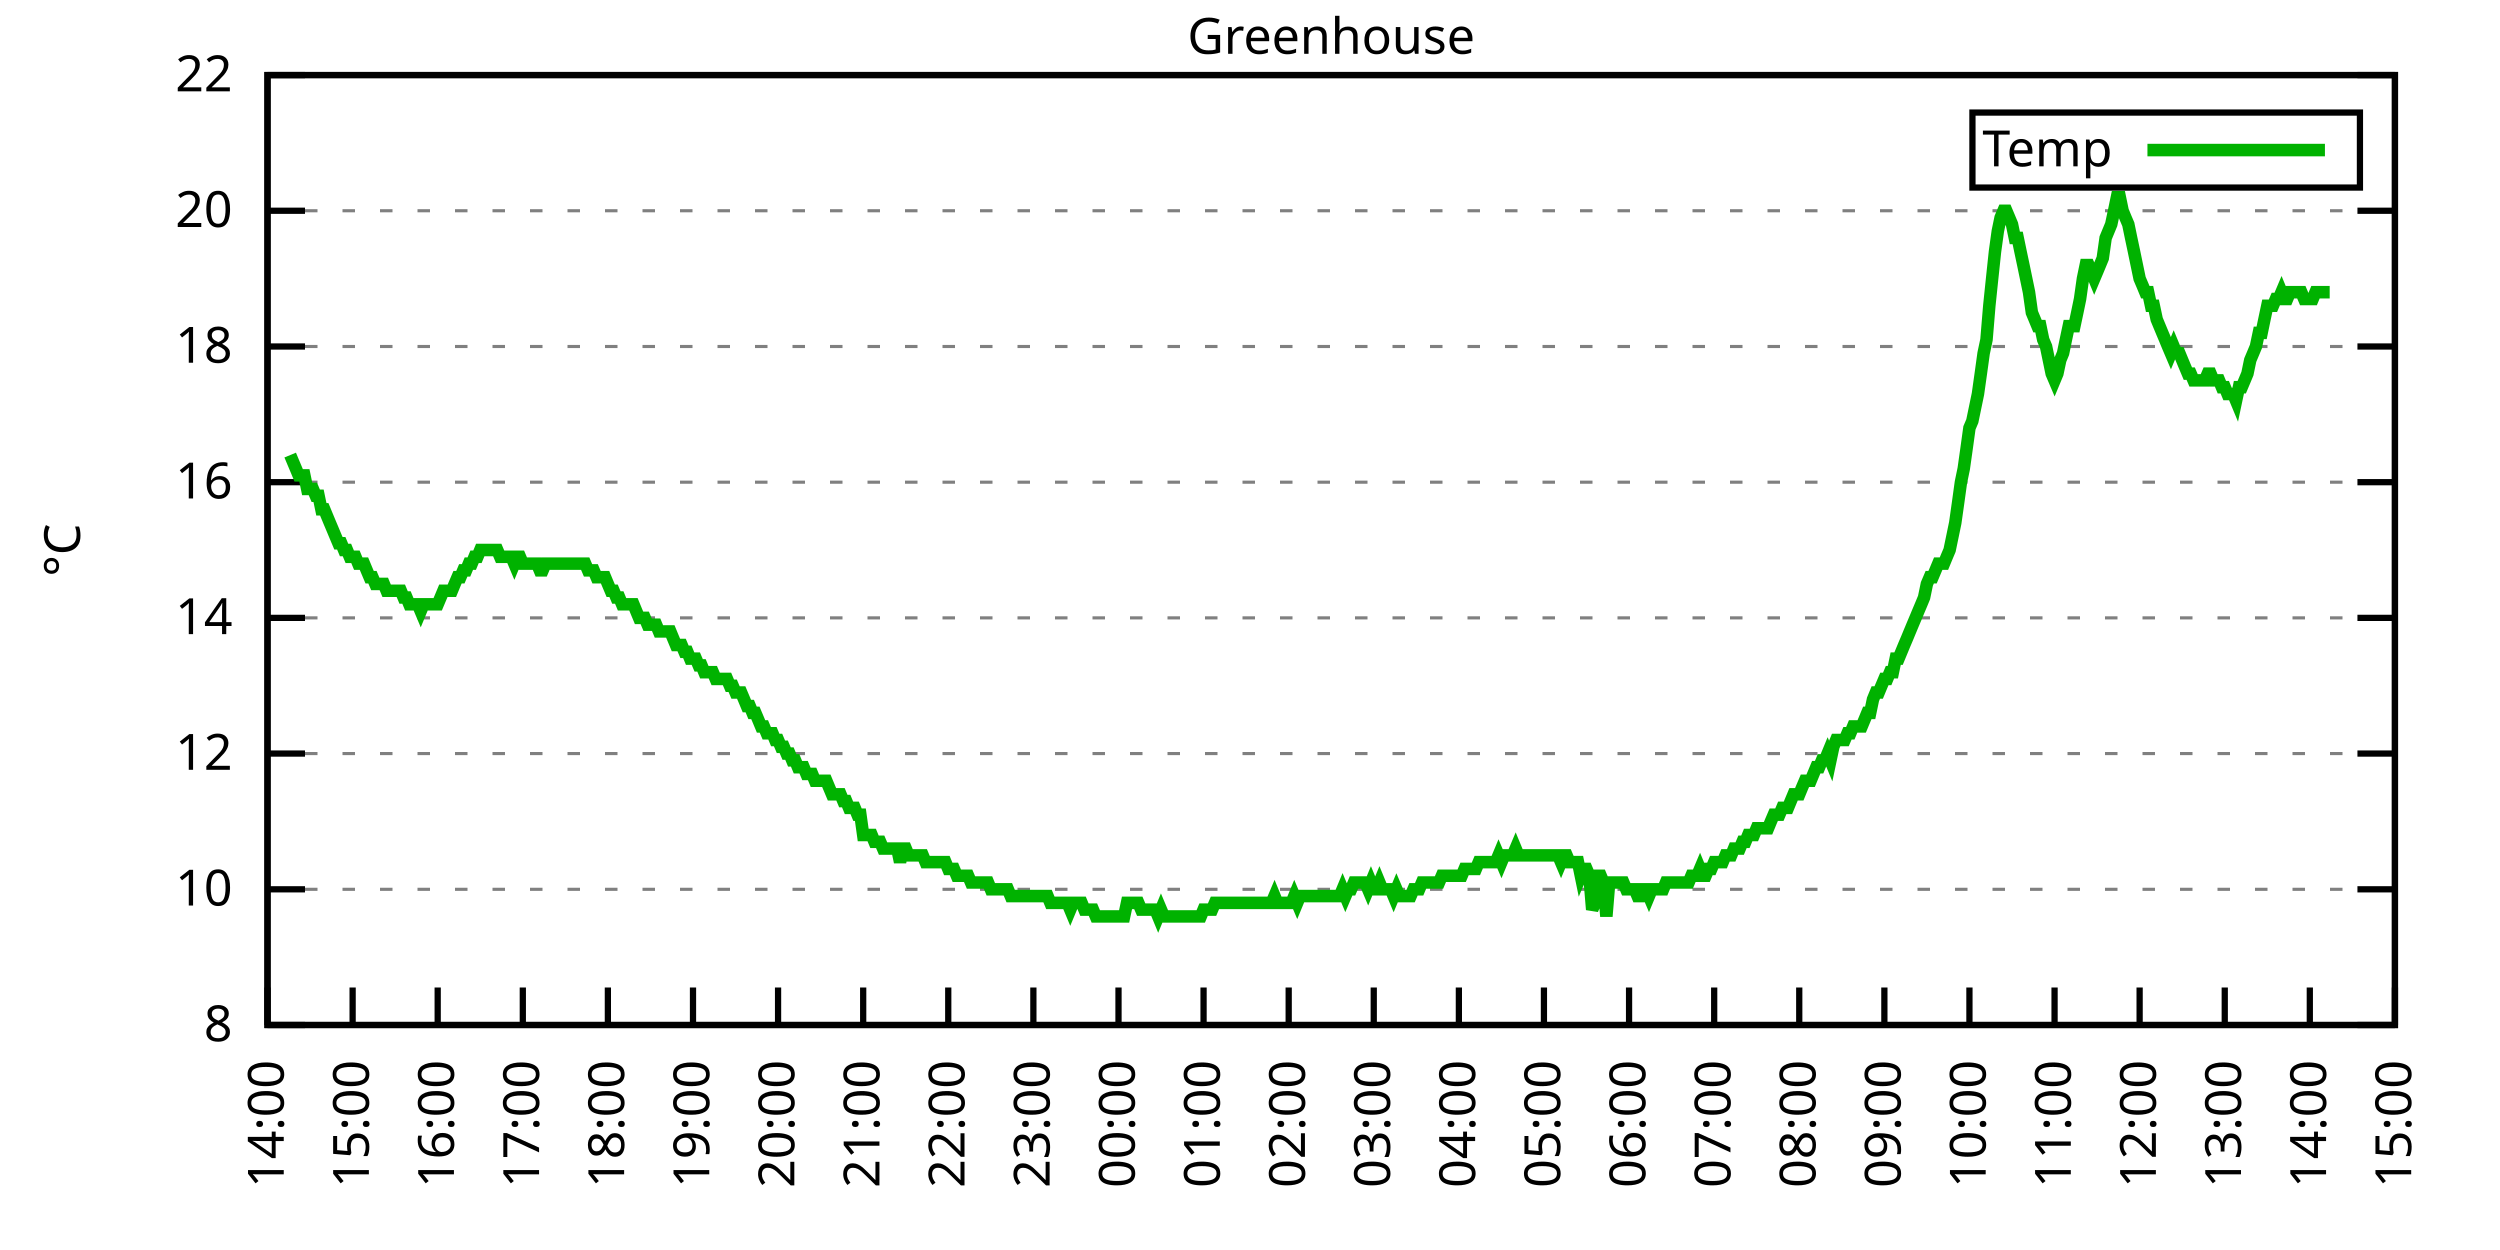
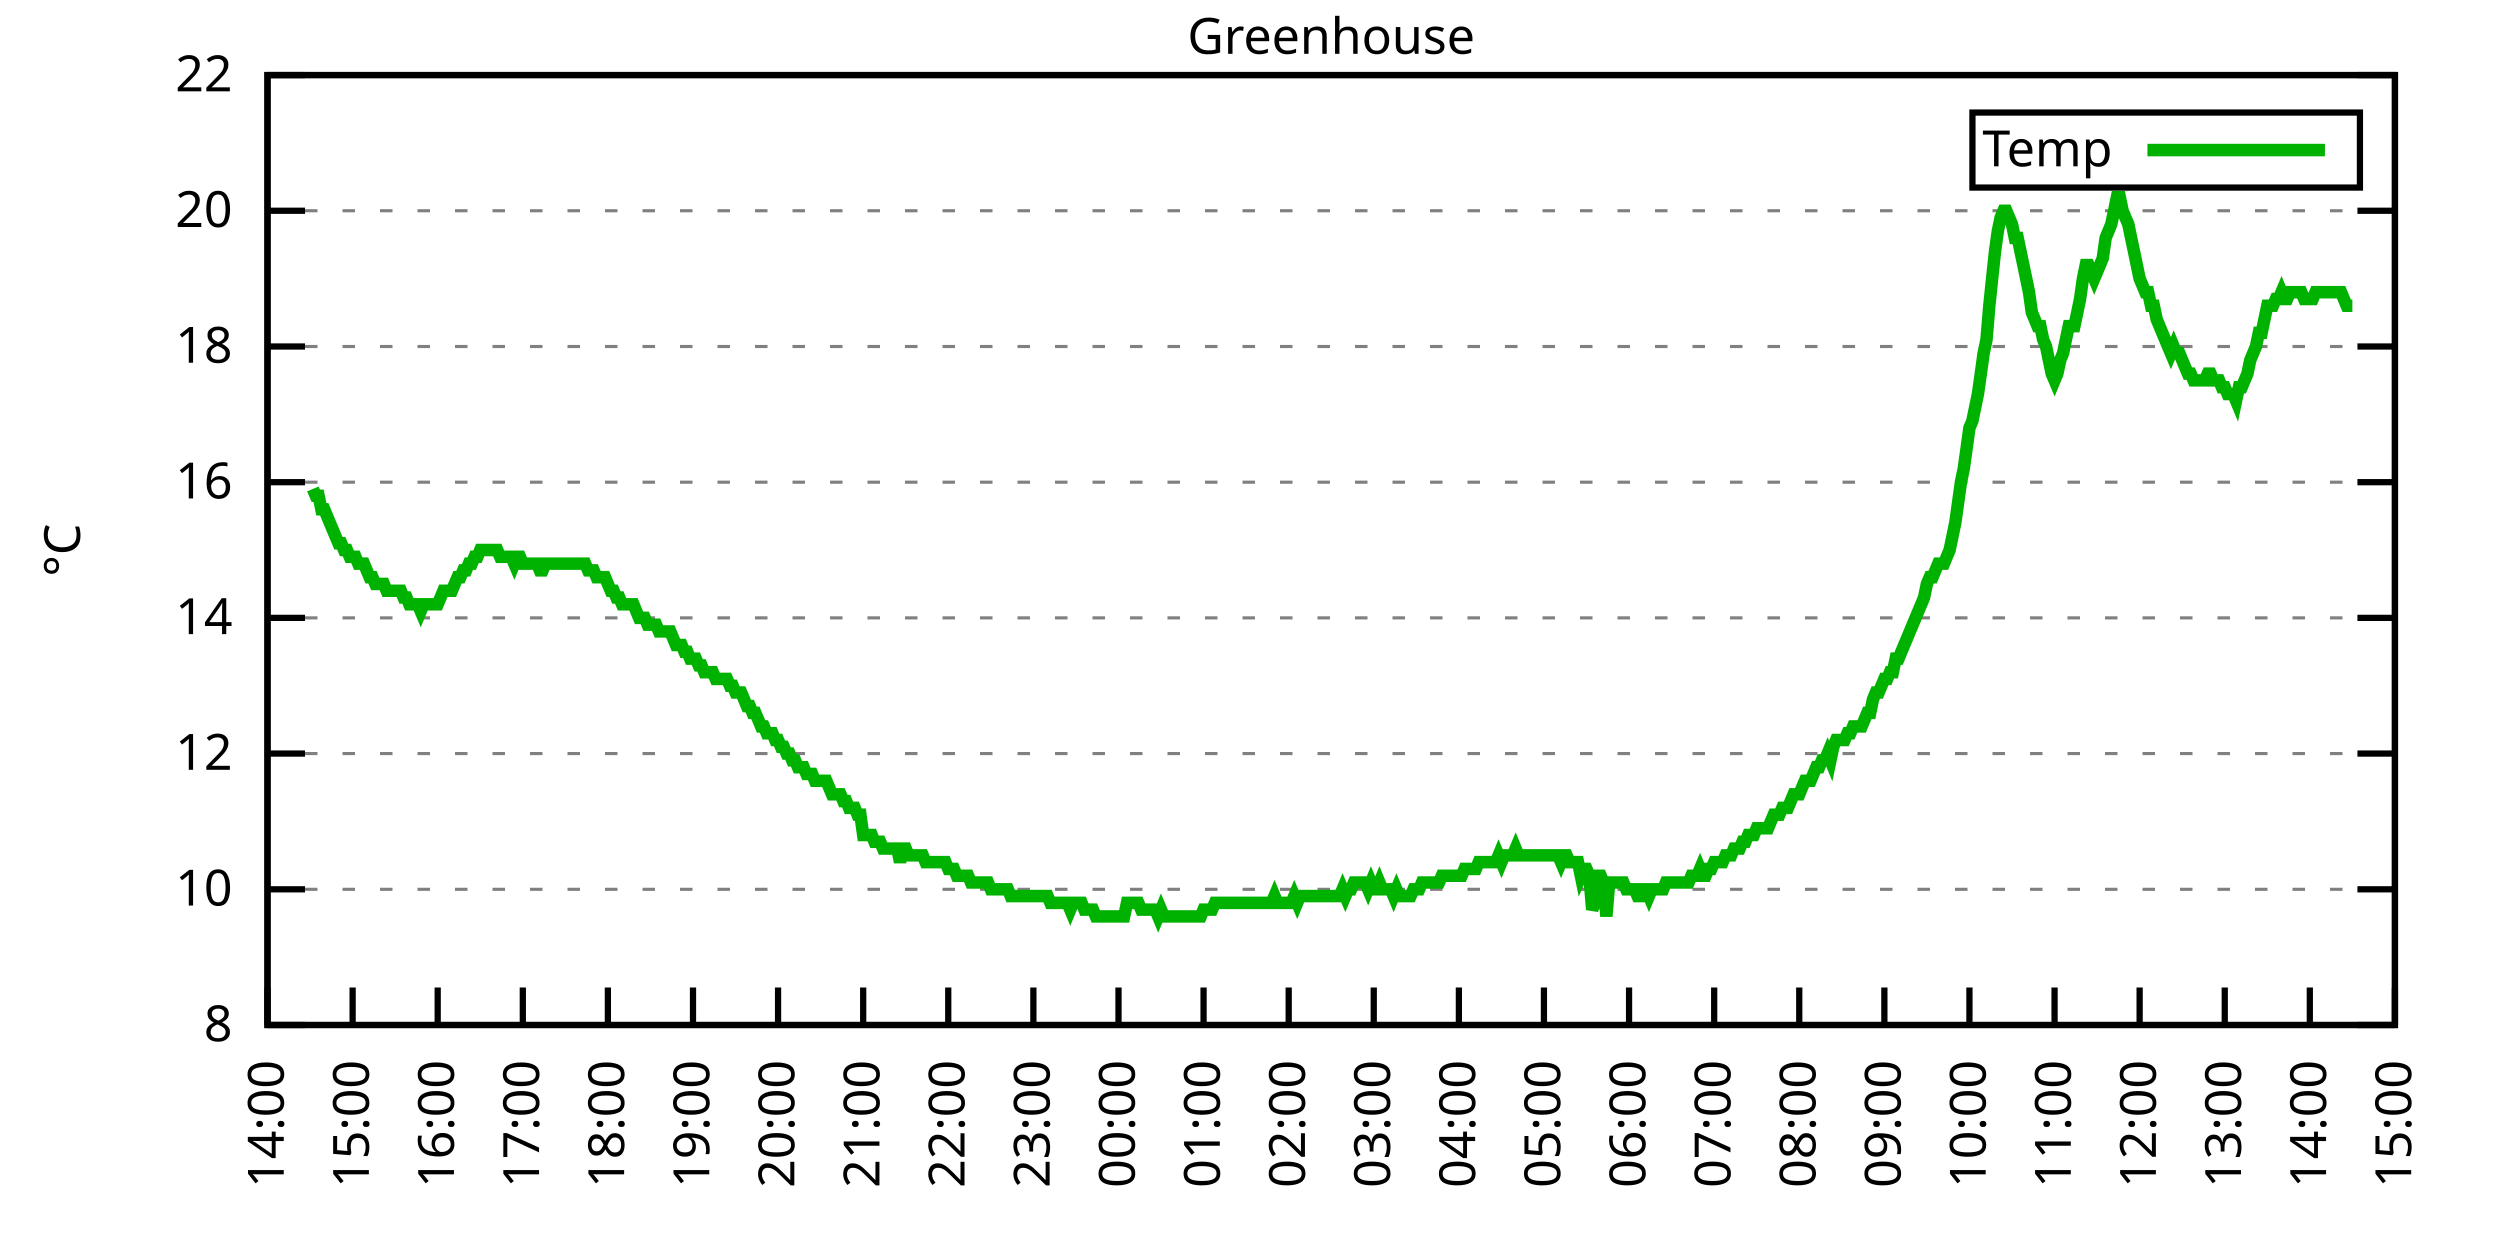
<svg xmlns="http://www.w3.org/2000/svg" xmlns:xlink="http://www.w3.org/1999/xlink" width="400" height="200" viewBox="0 0 400 200">
  <g id="gnuplot_canvas">
    <rect x="0" y="0" width="400" height="200" fill="none" />
    <defs>
      <circle id="gpDot" r="0.5" stroke-width="0.5" stroke="currentColor" />
      <path id="gpPt0" stroke-width="0.333" stroke="currentColor" d="M-1,0 h2 M0,-1 v2" />
      <path id="gpPt1" stroke-width="0.333" stroke="currentColor" d="M-1,-1 L1,1 M1,-1 L-1,1" />
      <path id="gpPt2" stroke-width="0.333" stroke="currentColor" d="M-1,0 L1,0 M0,-1 L0,1 M-1,-1 L1,1 M-1,1 L1,-1" />
      <rect id="gpPt3" stroke-width="0.333" stroke="currentColor" x="-1" y="-1" width="2" height="2" />
      <rect id="gpPt4" stroke-width="0.333" stroke="currentColor" fill="currentColor" x="-1" y="-1" width="2" height="2" />
      <circle id="gpPt5" stroke-width="0.333" stroke="currentColor" cx="0" cy="0" r="1" />
      <use xlink:href="#gpPt5" id="gpPt6" fill="currentColor" stroke="none" />
      <path id="gpPt7" stroke-width="0.333" stroke="currentColor" d="M0,-1.33 L-1.33,0.67 L1.33,0.67 z" />
      <use xlink:href="#gpPt7" id="gpPt8" fill="currentColor" stroke="none" />
      <use xlink:href="#gpPt7" id="gpPt9" stroke="currentColor" transform="rotate(180)" />
      <use xlink:href="#gpPt9" id="gpPt10" fill="currentColor" stroke="none" />
      <use xlink:href="#gpPt3" id="gpPt11" stroke="currentColor" transform="rotate(45)" />
      <use xlink:href="#gpPt11" id="gpPt12" fill="currentColor" stroke="none" />
      <path id="gpPt13" stroke-width="0.333" stroke="currentColor" d="M0,1.330 L1.265,0.411 L0.782,-1.067 L-0.782,-1.076 L-1.265,0.411 z" />
      <use xlink:href="#gpPt13" id="gpPt14" fill="currentColor" stroke="none" />
      <filter id="textbox" filterUnits="objectBoundingBox" x="0" y="0" height="1" width="1">
        <feFlood flood-color="white" flood-opacity="1" result="bgnd" />
        <feComposite in="SourceGraphic" in2="bgnd" operator="atop" />
      </filter>
      <filter id="greybox" filterUnits="objectBoundingBox" x="0" y="0" height="1" width="1">
        <feFlood flood-color="lightgrey" flood-opacity="1" result="grey" />
        <feComposite in="SourceGraphic" in2="grey" operator="atop" />
      </filter>
    </defs>
    <g fill="none" color="white" stroke="currentColor" stroke-width="1.00" stroke-linecap="butt" stroke-linejoin="miter">
</g>
    <g fill="none" color="black" stroke="currentColor" stroke-width="1.00" stroke-linecap="butt" stroke-linejoin="miter">
      <g stroke="none" shape-rendering="crispEdges">
        <polygon fill="rgb(255, 255, 255)" points="42.80,164.00 383.18,164.00 383.18,12.02 42.80,12.02 " />
      </g>
    </g>
    <g fill="none" color="black" stroke="currentColor" stroke-width="1.00" stroke-linecap="butt" stroke-linejoin="miter">
</g>
    <g fill="none" color="black" stroke="black" stroke-width="0.50" stroke-linecap="butt" stroke-linejoin="miter">
</g>
    <g fill="none" color="gray" stroke="currentColor" stroke-width="0.50" stroke-linecap="butt" stroke-linejoin="miter">
      <path stroke="gray" stroke-dasharray="2,4" class="gridline" d="M42.80,164.00 L383.19,164.00  " />
    </g>
    <g fill="none" color="gray" stroke="gray" stroke-width="1.00" stroke-linecap="butt" stroke-linejoin="miter">
</g>
    <g fill="none" color="black" stroke="currentColor" stroke-width="1.00" stroke-linecap="butt" stroke-linejoin="miter">
      <path stroke="black" d="M42.80,164.00 L48.80,164.00 M383.19,164.00 L377.19,164.00  " />
      <g transform="translate(37.20,166.60)" stroke="none" fill="black" font-family="Sans" font-size="8.00" text-anchor="end">
        <text>
          <tspan font-family="Sans"> 8</tspan>
        </text>
      </g>
    </g>
    <g fill="none" color="black" stroke="currentColor" stroke-width="1.00" stroke-linecap="butt" stroke-linejoin="miter">
</g>
    <g fill="none" color="black" stroke="black" stroke-width="0.50" stroke-linecap="butt" stroke-linejoin="miter">
</g>
    <g fill="none" color="gray" stroke="currentColor" stroke-width="0.50" stroke-linecap="butt" stroke-linejoin="miter">
      <path stroke="gray" stroke-dasharray="2,4" class="gridline" d="M42.80,142.29 L383.19,142.29  " />
    </g>
    <g fill="none" color="gray" stroke="gray" stroke-width="1.00" stroke-linecap="butt" stroke-linejoin="miter">
</g>
    <g fill="none" color="black" stroke="currentColor" stroke-width="1.00" stroke-linecap="butt" stroke-linejoin="miter">
      <path stroke="black" d="M42.80,142.29 L48.80,142.29 M383.19,142.29 L377.19,142.29  " />
      <g transform="translate(37.20,144.89)" stroke="none" fill="black" font-family="Sans" font-size="8.00" text-anchor="end">
        <text>
          <tspan font-family="Sans"> 10</tspan>
        </text>
      </g>
    </g>
    <g fill="none" color="black" stroke="currentColor" stroke-width="1.00" stroke-linecap="butt" stroke-linejoin="miter">
</g>
    <g fill="none" color="black" stroke="black" stroke-width="0.50" stroke-linecap="butt" stroke-linejoin="miter">
</g>
    <g fill="none" color="gray" stroke="currentColor" stroke-width="0.50" stroke-linecap="butt" stroke-linejoin="miter">
      <path stroke="gray" stroke-dasharray="2,4" class="gridline" d="M42.80,120.57 L383.19,120.57  " />
    </g>
    <g fill="none" color="gray" stroke="gray" stroke-width="1.00" stroke-linecap="butt" stroke-linejoin="miter">
</g>
    <g fill="none" color="black" stroke="currentColor" stroke-width="1.00" stroke-linecap="butt" stroke-linejoin="miter">
      <path stroke="black" d="M42.80,120.57 L48.80,120.57 M383.19,120.57 L377.19,120.57  " />
      <g transform="translate(37.20,123.17)" stroke="none" fill="black" font-family="Sans" font-size="8.00" text-anchor="end">
        <text>
          <tspan font-family="Sans"> 12</tspan>
        </text>
      </g>
    </g>
    <g fill="none" color="black" stroke="currentColor" stroke-width="1.00" stroke-linecap="butt" stroke-linejoin="miter">
</g>
    <g fill="none" color="black" stroke="black" stroke-width="0.50" stroke-linecap="butt" stroke-linejoin="miter">
</g>
    <g fill="none" color="gray" stroke="currentColor" stroke-width="0.50" stroke-linecap="butt" stroke-linejoin="miter">
      <path stroke="gray" stroke-dasharray="2,4" class="gridline" d="M42.80,98.86 L383.19,98.86  " />
    </g>
    <g fill="none" color="gray" stroke="gray" stroke-width="1.00" stroke-linecap="butt" stroke-linejoin="miter">
</g>
    <g fill="none" color="black" stroke="currentColor" stroke-width="1.00" stroke-linecap="butt" stroke-linejoin="miter">
      <path stroke="black" d="M42.80,98.86 L48.80,98.86 M383.19,98.86 L377.19,98.86  " />
      <g transform="translate(37.20,101.46)" stroke="none" fill="black" font-family="Sans" font-size="8.00" text-anchor="end">
        <text>
          <tspan font-family="Sans"> 14</tspan>
        </text>
      </g>
    </g>
    <g fill="none" color="black" stroke="currentColor" stroke-width="1.00" stroke-linecap="butt" stroke-linejoin="miter">
</g>
    <g fill="none" color="black" stroke="black" stroke-width="0.50" stroke-linecap="butt" stroke-linejoin="miter">
</g>
    <g fill="none" color="gray" stroke="currentColor" stroke-width="0.50" stroke-linecap="butt" stroke-linejoin="miter">
      <path stroke="gray" stroke-dasharray="2,4" class="gridline" d="M42.80,77.15 L383.19,77.15  " />
    </g>
    <g fill="none" color="gray" stroke="gray" stroke-width="1.00" stroke-linecap="butt" stroke-linejoin="miter">
</g>
    <g fill="none" color="black" stroke="currentColor" stroke-width="1.00" stroke-linecap="butt" stroke-linejoin="miter">
      <path stroke="black" d="M42.80,77.15 L48.80,77.15 M383.19,77.15 L377.19,77.15  " />
      <g transform="translate(37.20,79.75)" stroke="none" fill="black" font-family="Sans" font-size="8.00" text-anchor="end">
        <text>
          <tspan font-family="Sans"> 16</tspan>
        </text>
      </g>
    </g>
    <g fill="none" color="black" stroke="currentColor" stroke-width="1.00" stroke-linecap="butt" stroke-linejoin="miter">
</g>
    <g fill="none" color="black" stroke="black" stroke-width="0.50" stroke-linecap="butt" stroke-linejoin="miter">
</g>
    <g fill="none" color="gray" stroke="currentColor" stroke-width="0.50" stroke-linecap="butt" stroke-linejoin="miter">
      <path stroke="gray" stroke-dasharray="2,4" class="gridline" d="M42.80,55.44 L383.19,55.44  " />
    </g>
    <g fill="none" color="gray" stroke="gray" stroke-width="1.00" stroke-linecap="butt" stroke-linejoin="miter">
</g>
    <g fill="none" color="black" stroke="currentColor" stroke-width="1.00" stroke-linecap="butt" stroke-linejoin="miter">
      <path stroke="black" d="M42.80,55.44 L48.80,55.44 M383.19,55.44 L377.19,55.44  " />
      <g transform="translate(37.20,58.04)" stroke="none" fill="black" font-family="Sans" font-size="8.00" text-anchor="end">
        <text>
          <tspan font-family="Sans"> 18</tspan>
        </text>
      </g>
    </g>
    <g fill="none" color="black" stroke="currentColor" stroke-width="1.00" stroke-linecap="butt" stroke-linejoin="miter">
</g>
    <g fill="none" color="black" stroke="black" stroke-width="0.50" stroke-linecap="butt" stroke-linejoin="miter">
</g>
    <g fill="none" color="gray" stroke="currentColor" stroke-width="0.50" stroke-linecap="butt" stroke-linejoin="miter">
      <path stroke="gray" stroke-dasharray="2,4" class="gridline" d="M42.80,33.72 L383.19,33.72  " />
    </g>
    <g fill="none" color="gray" stroke="gray" stroke-width="1.00" stroke-linecap="butt" stroke-linejoin="miter">
</g>
    <g fill="none" color="black" stroke="currentColor" stroke-width="1.00" stroke-linecap="butt" stroke-linejoin="miter">
      <path stroke="black" d="M42.80,33.72 L48.80,33.72 M383.19,33.72 L377.19,33.72  " />
      <g transform="translate(37.20,36.32)" stroke="none" fill="black" font-family="Sans" font-size="8.00" text-anchor="end">
        <text>
          <tspan font-family="Sans"> 20</tspan>
        </text>
      </g>
    </g>
    <g fill="none" color="black" stroke="currentColor" stroke-width="1.00" stroke-linecap="butt" stroke-linejoin="miter">
</g>
    <g fill="none" color="black" stroke="black" stroke-width="0.50" stroke-linecap="butt" stroke-linejoin="miter">
</g>
    <g fill="none" color="gray" stroke="currentColor" stroke-width="0.50" stroke-linecap="butt" stroke-linejoin="miter">
      <path stroke="gray" stroke-dasharray="2,4" class="gridline" d="M42.80,12.01 L383.19,12.01  " />
    </g>
    <g fill="none" color="gray" stroke="gray" stroke-width="1.00" stroke-linecap="butt" stroke-linejoin="miter">
</g>
    <g fill="none" color="black" stroke="currentColor" stroke-width="1.00" stroke-linecap="butt" stroke-linejoin="miter">
      <path stroke="black" d="M42.80,12.01 L48.80,12.01 M383.19,12.01 L377.19,12.01  " />
      <g transform="translate(37.20,14.61)" stroke="none" fill="black" font-family="Sans" font-size="8.00" text-anchor="end">
        <text>
          <tspan font-family="Sans"> 22</tspan>
        </text>
      </g>
    </g>
    <g fill="none" color="black" stroke="currentColor" stroke-width="1.00" stroke-linecap="butt" stroke-linejoin="miter">
      <path stroke="black" d="M42.80,164.00 L42.80,158.00  " />
      <g transform="translate(45.40,169.60) rotate(270.00)" stroke="none" fill="black" font-family="Sans" font-size="8.00" text-anchor="end">
        <text>
          <tspan font-family="Sans">14:00</tspan>
        </text>
      </g>
    </g>
    <g fill="none" color="black" stroke="currentColor" stroke-width="1.00" stroke-linecap="butt" stroke-linejoin="miter">
      <path stroke="black" d="M56.42,164.00 L56.42,158.00  " />
      <g transform="translate(59.02,169.60) rotate(270.00)" stroke="none" fill="black" font-family="Sans" font-size="8.00" text-anchor="end">
        <text>
          <tspan font-family="Sans">15:00</tspan>
        </text>
      </g>
    </g>
    <g fill="none" color="black" stroke="currentColor" stroke-width="1.00" stroke-linecap="butt" stroke-linejoin="miter">
      <path stroke="black" d="M70.03,164.00 L70.03,158.00  " />
      <g transform="translate(72.63,169.60) rotate(270.00)" stroke="none" fill="black" font-family="Sans" font-size="8.00" text-anchor="end">
        <text>
          <tspan font-family="Sans">16:00</tspan>
        </text>
      </g>
    </g>
    <g fill="none" color="black" stroke="currentColor" stroke-width="1.00" stroke-linecap="butt" stroke-linejoin="miter">
      <path stroke="black" d="M83.65,164.00 L83.65,158.00  " />
      <g transform="translate(86.25,169.60) rotate(270.00)" stroke="none" fill="black" font-family="Sans" font-size="8.00" text-anchor="end">
        <text>
          <tspan font-family="Sans">17:00</tspan>
        </text>
      </g>
    </g>
    <g fill="none" color="black" stroke="currentColor" stroke-width="1.00" stroke-linecap="butt" stroke-linejoin="miter">
      <path stroke="black" d="M97.26,164.00 L97.26,158.00  " />
      <g transform="translate(99.86,169.60) rotate(270.00)" stroke="none" fill="black" font-family="Sans" font-size="8.00" text-anchor="end">
        <text>
          <tspan font-family="Sans">18:00</tspan>
        </text>
      </g>
    </g>
    <g fill="none" color="black" stroke="currentColor" stroke-width="1.00" stroke-linecap="butt" stroke-linejoin="miter">
      <path stroke="black" d="M110.88,164.00 L110.88,158.00  " />
      <g transform="translate(113.48,169.60) rotate(270.00)" stroke="none" fill="black" font-family="Sans" font-size="8.00" text-anchor="end">
        <text>
          <tspan font-family="Sans">19:00</tspan>
        </text>
      </g>
    </g>
    <g fill="none" color="black" stroke="currentColor" stroke-width="1.00" stroke-linecap="butt" stroke-linejoin="miter">
      <path stroke="black" d="M124.49,164.00 L124.49,158.00  " />
      <g transform="translate(127.09,169.60) rotate(270.00)" stroke="none" fill="black" font-family="Sans" font-size="8.00" text-anchor="end">
        <text>
          <tspan font-family="Sans">20:00</tspan>
        </text>
      </g>
    </g>
    <g fill="none" color="black" stroke="currentColor" stroke-width="1.00" stroke-linecap="butt" stroke-linejoin="miter">
      <path stroke="black" d="M138.11,164.00 L138.11,158.00  " />
      <g transform="translate(140.71,169.60) rotate(270.00)" stroke="none" fill="black" font-family="Sans" font-size="8.00" text-anchor="end">
        <text>
          <tspan font-family="Sans">21:00</tspan>
        </text>
      </g>
    </g>
    <g fill="none" color="black" stroke="currentColor" stroke-width="1.00" stroke-linecap="butt" stroke-linejoin="miter">
      <path stroke="black" d="M151.72,164.00 L151.72,158.00  " />
      <g transform="translate(154.32,169.60) rotate(270.00)" stroke="none" fill="black" font-family="Sans" font-size="8.00" text-anchor="end">
        <text>
          <tspan font-family="Sans">22:00</tspan>
        </text>
      </g>
    </g>
    <g fill="none" color="black" stroke="currentColor" stroke-width="1.00" stroke-linecap="butt" stroke-linejoin="miter">
      <path stroke="black" d="M165.34,164.00 L165.34,158.00  " />
      <g transform="translate(167.94,169.60) rotate(270.00)" stroke="none" fill="black" font-family="Sans" font-size="8.00" text-anchor="end">
        <text>
          <tspan font-family="Sans">23:00</tspan>
        </text>
      </g>
    </g>
    <g fill="none" color="black" stroke="currentColor" stroke-width="1.00" stroke-linecap="butt" stroke-linejoin="miter">
      <path stroke="black" d="M178.96,164.00 L178.96,158.00  " />
      <g transform="translate(181.56,169.60) rotate(270.00)" stroke="none" fill="black" font-family="Sans" font-size="8.00" text-anchor="end">
        <text>
          <tspan font-family="Sans">00:00</tspan>
        </text>
      </g>
    </g>
    <g fill="none" color="black" stroke="currentColor" stroke-width="1.00" stroke-linecap="butt" stroke-linejoin="miter">
      <path stroke="black" d="M192.57,164.00 L192.57,158.00  " />
      <g transform="translate(195.17,169.60) rotate(270.00)" stroke="none" fill="black" font-family="Sans" font-size="8.00" text-anchor="end">
        <text>
          <tspan font-family="Sans">01:00</tspan>
        </text>
      </g>
    </g>
    <g fill="none" color="black" stroke="currentColor" stroke-width="1.00" stroke-linecap="butt" stroke-linejoin="miter">
      <path stroke="black" d="M206.19,164.00 L206.19,158.00  " />
      <g transform="translate(208.79,169.60) rotate(270.00)" stroke="none" fill="black" font-family="Sans" font-size="8.00" text-anchor="end">
        <text>
          <tspan font-family="Sans">02:00</tspan>
        </text>
      </g>
    </g>
    <g fill="none" color="black" stroke="currentColor" stroke-width="1.00" stroke-linecap="butt" stroke-linejoin="miter">
      <path stroke="black" d="M219.80,164.00 L219.80,158.00  " />
      <g transform="translate(222.40,169.60) rotate(270.00)" stroke="none" fill="black" font-family="Sans" font-size="8.00" text-anchor="end">
        <text>
          <tspan font-family="Sans">03:00</tspan>
        </text>
      </g>
    </g>
    <g fill="none" color="black" stroke="currentColor" stroke-width="1.00" stroke-linecap="butt" stroke-linejoin="miter">
      <path stroke="black" d="M233.42,164.00 L233.42,158.00  " />
      <g transform="translate(236.02,169.60) rotate(270.00)" stroke="none" fill="black" font-family="Sans" font-size="8.00" text-anchor="end">
        <text>
          <tspan font-family="Sans">04:00</tspan>
        </text>
      </g>
    </g>
    <g fill="none" color="black" stroke="currentColor" stroke-width="1.00" stroke-linecap="butt" stroke-linejoin="miter">
      <path stroke="black" d="M247.03,164.00 L247.03,158.00  " />
      <g transform="translate(249.63,169.60) rotate(270.00)" stroke="none" fill="black" font-family="Sans" font-size="8.00" text-anchor="end">
        <text>
          <tspan font-family="Sans">05:00</tspan>
        </text>
      </g>
    </g>
    <g fill="none" color="black" stroke="currentColor" stroke-width="1.00" stroke-linecap="butt" stroke-linejoin="miter">
      <path stroke="black" d="M260.65,164.00 L260.65,158.00  " />
      <g transform="translate(263.25,169.60) rotate(270.00)" stroke="none" fill="black" font-family="Sans" font-size="8.00" text-anchor="end">
        <text>
          <tspan font-family="Sans">06:00</tspan>
        </text>
      </g>
    </g>
    <g fill="none" color="black" stroke="currentColor" stroke-width="1.00" stroke-linecap="butt" stroke-linejoin="miter">
      <path stroke="black" d="M274.27,164.00 L274.27,158.00  " />
      <g transform="translate(276.87,169.60) rotate(270.00)" stroke="none" fill="black" font-family="Sans" font-size="8.00" text-anchor="end">
        <text>
          <tspan font-family="Sans">07:00</tspan>
        </text>
      </g>
    </g>
    <g fill="none" color="black" stroke="currentColor" stroke-width="1.00" stroke-linecap="butt" stroke-linejoin="miter">
      <path stroke="black" d="M287.88,164.00 L287.88,158.00  " />
      <g transform="translate(290.48,169.60) rotate(270.00)" stroke="none" fill="black" font-family="Sans" font-size="8.00" text-anchor="end">
        <text>
          <tspan font-family="Sans">08:00</tspan>
        </text>
      </g>
    </g>
    <g fill="none" color="black" stroke="currentColor" stroke-width="1.00" stroke-linecap="butt" stroke-linejoin="miter">
      <path stroke="black" d="M301.50,164.00 L301.50,158.00  " />
      <g transform="translate(304.10,169.60) rotate(270.00)" stroke="none" fill="black" font-family="Sans" font-size="8.00" text-anchor="end">
        <text>
          <tspan font-family="Sans">09:00</tspan>
        </text>
      </g>
    </g>
    <g fill="none" color="black" stroke="currentColor" stroke-width="1.00" stroke-linecap="butt" stroke-linejoin="miter">
      <path stroke="black" d="M315.11,164.00 L315.11,158.00  " />
      <g transform="translate(317.71,169.60) rotate(270.00)" stroke="none" fill="black" font-family="Sans" font-size="8.00" text-anchor="end">
        <text>
          <tspan font-family="Sans">10:00</tspan>
        </text>
      </g>
    </g>
    <g fill="none" color="black" stroke="currentColor" stroke-width="1.00" stroke-linecap="butt" stroke-linejoin="miter">
      <path stroke="black" d="M328.73,164.00 L328.73,158.00  " />
      <g transform="translate(331.33,169.60) rotate(270.00)" stroke="none" fill="black" font-family="Sans" font-size="8.00" text-anchor="end">
        <text>
          <tspan font-family="Sans">11:00</tspan>
        </text>
      </g>
    </g>
    <g fill="none" color="black" stroke="currentColor" stroke-width="1.00" stroke-linecap="butt" stroke-linejoin="miter">
      <path stroke="black" d="M342.34,164.00 L342.34,158.00  " />
      <g transform="translate(344.94,169.60) rotate(270.00)" stroke="none" fill="black" font-family="Sans" font-size="8.00" text-anchor="end">
        <text>
          <tspan font-family="Sans">12:00</tspan>
        </text>
      </g>
    </g>
    <g fill="none" color="black" stroke="currentColor" stroke-width="1.00" stroke-linecap="butt" stroke-linejoin="miter">
      <path stroke="black" d="M355.96,164.00 L355.96,158.00  " />
      <g transform="translate(358.56,169.60) rotate(270.00)" stroke="none" fill="black" font-family="Sans" font-size="8.00" text-anchor="end">
        <text>
          <tspan font-family="Sans">13:00</tspan>
        </text>
      </g>
    </g>
    <g fill="none" color="black" stroke="currentColor" stroke-width="1.00" stroke-linecap="butt" stroke-linejoin="miter">
      <path stroke="black" d="M369.57,164.00 L369.57,158.00  " />
      <g transform="translate(372.17,169.60) rotate(270.00)" stroke="none" fill="black" font-family="Sans" font-size="8.00" text-anchor="end">
        <text>
          <tspan font-family="Sans">14:00</tspan>
        </text>
      </g>
    </g>
    <g fill="none" color="black" stroke="currentColor" stroke-width="1.00" stroke-linecap="butt" stroke-linejoin="miter">
      <path stroke="black" d="M383.19,164.00 L383.19,158.00  " />
      <g transform="translate(385.79,169.60) rotate(270.00)" stroke="none" fill="black" font-family="Sans" font-size="8.00" text-anchor="end">
        <text>
          <tspan font-family="Sans">15:00</tspan>
        </text>
      </g>
    </g>
    <g fill="none" color="black" stroke="currentColor" stroke-width="1.00" stroke-linecap="butt" stroke-linejoin="miter">
</g>
    <g fill="none" color="black" stroke="currentColor" stroke-width="1.00" stroke-linecap="butt" stroke-linejoin="miter">
      <path stroke="black" d="M42.80,12.01 L42.80,164.00 L383.19,164.00 L383.19,12.01 L42.80,12.01 Z  " />
    </g>
    <g fill="none" color="black" stroke="currentColor" stroke-width="1.00" stroke-linecap="butt" stroke-linejoin="miter">
</g>
    <g fill="none" color="black" stroke="currentColor" stroke-width="1.00" stroke-linecap="butt" stroke-linejoin="miter">
      <path stroke="black" d="M315.59,30.01 L315.59,18.01 L377.59,18.01 L377.59,30.01 L315.59,30.01 Z  " />
    </g>
    <g id="Greenhouse_plot_1">
      <g fill="none" color="white" stroke="black" stroke-width="2.00" stroke-linecap="butt" stroke-linejoin="miter">
</g>
      <g fill="none" color="black" stroke="currentColor" stroke-width="2.00" stroke-linecap="butt" stroke-linejoin="miter">
        <g transform="translate(337.99,26.61)" stroke="none" fill="black" font-family="Sans" font-size="8.00" text-anchor="end">
          <text>
            <tspan font-family="Sans">Temp</tspan>
          </text>
        </g>
      </g>
      <g fill="none" color="black" stroke="currentColor" stroke-width="2.00" stroke-linecap="butt" stroke-linejoin="miter">
-         <path stroke="rgb(  0, 178,   0)" d="M343.59,24.01 L371.99,24.01 M46.43,72.81 L46.88,73.89 L47.34,74.98 L47.79,76.06 L48.25,76.06 L48.70,76.06   L49.15,78.23 L49.61,78.23 L50.06,78.23 L50.52,79.32 L50.97,79.32 L51.42,81.49 L51.88,81.49 L52.33,82.58   L52.78,83.66 L53.24,84.75 L53.69,85.83 L54.15,86.92 L54.60,86.92 L55.05,88.00 L55.51,88.00 L55.96,89.09   L56.42,89.09 L56.87,89.09 L57.32,90.18 L57.78,90.18 L58.23,90.18 L58.68,91.26 L59.14,92.35 L59.59,92.35   L60.05,93.43 L60.50,93.43 L60.95,93.43 L61.41,93.43 L61.86,94.52 L62.32,94.52 L62.77,94.52 L63.22,94.52   L63.68,94.52 L64.13,94.52 L64.58,95.60 L65.04,95.60 L65.49,96.69 L65.95,96.69 L66.40,96.69 L66.85,96.69   L67.31,97.78 L67.76,96.69 L68.22,96.69 L68.67,96.69 L69.12,96.69 L69.58,96.69 L70.03,96.69 L70.49,95.60   L70.94,94.52 L71.39,94.52 L71.85,94.52 L72.30,94.52 L72.75,93.43 L73.21,92.35 L73.66,92.35 L74.12,91.26   L74.57,91.26 L75.02,90.18 L75.48,90.18 L75.93,89.09 L76.39,89.09 L76.84,88.00 L77.29,88.00 L77.75,88.00   L78.20,88.00 L78.65,88.00 L79.11,88.00 L79.56,88.00 L80.02,89.09 L80.47,89.09 L80.92,89.09 L81.38,89.09   L81.83,89.09 L82.29,90.18 L82.74,89.09 L83.19,89.09 L83.65,90.18 L84.10,90.18 L84.55,90.18 L85.01,90.18   L85.46,90.18 L85.92,90.18 L86.37,91.26 L86.82,91.26 L87.28,90.18 L87.73,90.18 L88.19,90.18 L88.64,90.18   L89.09,90.18 L89.55,90.18 L90.00,90.18 L90.45,90.18 L90.91,90.18 L91.36,90.18 L91.82,90.18 L92.27,90.18   L92.72,90.18 L93.18,90.18 L93.63,90.18 L94.09,91.26 L94.54,91.26 L94.99,91.26 L95.45,92.35 L95.90,92.35   L96.35,92.35 L96.81,92.35 L97.26,93.43 L97.72,94.52 L98.17,94.52 L98.62,95.60 L99.08,95.60 L99.53,96.69   L99.99,96.69 L100.44,96.69 L100.89,96.69 L101.35,96.69 L101.80,97.78 L102.25,98.86 L102.71,98.86 L103.16,98.86   L103.62,99.95 L104.07,99.95 L104.52,99.95 L104.98,99.95 L105.43,101.03 L105.89,101.03 L106.34,101.03 L106.79,101.03   L107.25,101.03 L107.70,102.12 L108.15,103.20 L108.61,103.20 L109.06,103.20 L109.52,104.29 L109.97,104.29 L110.42,105.38   L110.88,105.38 L111.33,105.38 L111.79,106.46 L112.24,106.46 L112.69,107.55 L113.15,107.55 L113.60,107.55 L114.05,107.55   L114.51,108.63 L114.96,108.63 L115.42,108.63 L115.87,108.63 L116.32,108.63 L116.78,109.72 L117.23,109.72 L117.69,110.80   L118.14,110.80 L118.59,110.80 L119.05,111.89 L119.50,112.97 L119.96,112.97 L120.41,114.06 L120.86,114.06 L121.32,115.15   L121.77,116.23 L122.22,116.23 L122.68,117.32 L123.13,117.32 L123.59,117.32 L124.04,118.40 L124.49,118.40 L124.95,119.49   L125.40,119.49 L125.86,120.57 L126.31,120.57 L126.76,121.66 L127.22,121.66 L127.67,122.75 L128.12,122.75 L128.58,122.75   L129.03,123.83 L129.49,123.83 L129.94,123.83 L130.39,124.92 L130.85,124.92 L131.30,124.92 L131.76,124.92 L132.21,124.92   L132.66,126.00 L133.12,127.09 L133.57,127.09 L134.02,127.09 L134.48,127.09 L134.93,128.17 L135.39,128.17 L135.84,129.26   L136.29,129.26 L136.75,129.26 L137.20,130.35 L137.66,130.35 L138.11,133.60 L138.56,133.60 L139.02,133.60 L139.47,133.60   L139.92,134.69 L140.38,134.69 L140.83,134.69 L141.29,135.77 L141.74,135.77 L142.19,135.77 L142.65,135.77 L143.10,135.77   L143.56,135.77 L144.01,137.94 L144.46,135.77 L144.92,135.77 L145.37,136.86 L145.82,136.86 L146.28,136.86 L146.73,136.86   L147.19,136.86 L147.64,136.86 L148.09,137.94 L148.55,137.94 L149.00,137.94 L149.46,137.94 L149.91,137.94 L150.36,137.94   L150.82,137.94 L151.27,137.94 L151.72,139.03 L152.18,139.03 L152.63,139.03 L153.09,140.12 L153.54,140.12 L153.99,140.12   L154.45,140.12 L154.90,140.12 L155.36,141.20 L155.81,141.20 L156.26,141.20 L156.72,141.20 L157.17,141.20 L157.62,141.20   L158.08,141.20 L158.53,142.29 L158.99,142.29 L159.44,142.29 L159.89,142.29 L160.35,142.29 L160.80,142.29 L161.26,142.29   L161.71,143.37 L162.16,143.37 L162.62,143.37 L163.07,143.37 L163.52,143.37 L163.98,143.37 L164.43,143.37 L164.89,143.37   L165.34,143.37 L165.79,143.37 L166.25,143.37 L166.70,143.37 L167.16,143.37 L167.61,143.37 L168.06,144.46 L168.52,144.46   L168.97,144.46 L169.43,144.46 L169.88,144.46 L170.33,144.46 L170.79,144.46 L171.24,145.54 L171.69,144.46 L172.15,144.46   L172.60,144.46 L173.06,144.46 L173.51,145.54 L173.96,145.54 L174.42,145.54 L174.87,145.54 L175.33,146.63 L175.78,146.63   L176.23,146.63 L176.69,146.63 L177.14,146.63 L177.59,146.63 L178.05,146.63 L178.50,146.63 L178.96,146.63 L179.41,146.63   L179.86,146.63 L180.32,144.46 L180.77,144.46 L181.23,144.46 L181.68,144.46 L182.13,144.46 L182.59,145.54 L183.04,145.54   L183.49,145.54 L183.95,145.54 L184.40,145.54 L184.86,145.54 L185.31,146.63 L185.76,145.54 L186.22,146.63 L186.67,146.63   L187.13,146.63 L187.58,146.63 L188.03,146.63 L188.49,146.63 L188.94,146.63 L189.39,146.63 L189.85,146.63 L190.30,146.63   L190.76,146.63 L191.21,146.63 L191.66,146.63 L192.12,146.63 L192.57,145.54 L193.03,145.54 L193.48,145.54 L193.93,145.54   L194.39,144.46 L194.84,144.46 L195.29,144.46 L195.75,144.46 L196.20,144.46 L196.66,144.46 L197.11,144.46 L197.56,144.46   L198.02,144.46 L198.47,144.46 L198.93,144.46 L199.38,144.46 L199.83,144.46 L200.29,144.46 L200.74,144.46 L201.19,144.46   L201.65,144.46 L202.10,144.46 L202.56,144.46 L203.01,144.46 L203.46,144.46 L203.92,143.37 L204.37,144.46 L204.83,144.46   L205.28,144.46 L205.73,144.46 L206.19,144.46 L206.64,144.46 L207.09,143.37 L207.55,144.46 L208.00,143.37 L208.46,143.37   L208.91,143.37 L209.36,143.37 L209.82,143.37 L210.27,143.37 L210.73,143.37 L211.18,143.37 L211.63,143.37 L212.09,143.37   L212.54,143.37 L213.00,143.37 L213.45,143.37 L213.90,143.37 L214.36,143.37 L214.81,142.29 L215.26,143.37 L215.72,142.29   L216.17,142.29 L216.63,141.20 L217.08,141.20 L217.53,141.20 L217.99,141.20 L218.44,141.20 L218.90,142.29 L219.35,141.20   L219.80,142.29 L220.26,142.29 L220.71,141.20 L221.16,142.29 L221.62,142.29 L222.07,142.29 L222.53,142.29 L222.98,143.37   L223.43,142.29 L223.89,143.37 L224.34,143.37 L224.80,143.37 L225.25,143.37 L225.70,143.37 L226.16,142.29 L226.61,142.29   L227.06,142.29 L227.52,141.20 L227.97,141.20 L228.43,141.20 L228.88,141.20 L229.33,141.20 L229.79,141.20 L230.24,141.20   L230.70,140.12 L231.15,140.12 L231.60,140.12 L232.06,140.12 L232.51,140.12 L232.96,140.12 L233.42,140.12 L233.87,140.12   L234.33,139.03 L234.78,139.03 L235.23,139.03 L235.69,139.03 L236.14,139.03 L236.60,137.94 L237.05,137.94 L237.50,137.94   L237.96,137.94 L238.41,137.94 L238.86,137.94 L239.32,137.94 L239.77,136.86 L240.23,137.94 L240.68,136.86 L241.13,136.86   L241.59,136.86 L242.04,136.86 L242.50,135.77 L242.95,136.86 L243.40,136.86 L243.86,136.86 L244.31,136.86 L244.76,136.86   L245.22,136.86 L245.67,136.86 L246.13,136.86 L246.58,136.86 L247.03,136.86 L247.49,136.86 L247.94,136.86 L248.40,136.86   L248.85,136.86 L249.30,136.86 L249.76,137.94 L250.21,136.86 L250.66,136.86 L251.12,137.94 L251.57,137.94 L252.03,137.94   L252.48,137.94 L252.93,140.12 L253.39,139.03 L253.84,139.03 L254.30,140.12 L254.75,145.54 L255.20,144.46 L255.66,140.12   L256.11,140.12 L256.56,141.20 L257.02,146.63 L257.47,141.20 L257.93,141.20 L258.38,141.20 L258.83,141.20 L259.29,141.20   L259.74,141.20 L260.20,142.29 L260.65,142.29 L261.10,142.29 L261.56,142.29 L262.01,143.37 L262.47,143.37 L262.92,142.29   L263.37,142.29 L263.83,143.37 L264.28,142.29 L264.73,142.29 L265.19,142.29 L265.64,142.29 L266.10,142.29 L266.55,141.20   L267.00,141.20 L267.46,141.20 L267.91,141.20 L268.37,141.20 L268.82,141.20 L269.27,141.20 L269.73,141.20 L270.18,141.20   L270.63,140.12 L271.09,140.12 L271.54,140.12 L272.00,139.03 L272.45,140.12 L272.90,140.12 L273.36,139.03 L273.81,139.03   L274.27,137.94 L274.72,137.94 L275.17,137.94 L275.63,137.94 L276.08,136.86 L276.53,136.86 L276.99,136.86 L277.44,135.77   L277.90,135.77 L278.35,135.77 L278.80,134.69 L279.26,134.69 L279.71,133.60 L280.17,133.60 L280.62,133.60 L281.07,132.52   L281.53,132.52 L281.98,132.52 L282.43,132.52 L282.89,132.52 L283.34,131.43 L283.80,130.35 L284.25,130.35 L284.70,130.35   L285.16,129.26 L285.61,129.26 L286.07,129.26 L286.52,128.17 L286.97,127.09 L287.43,127.09 L287.88,127.09 L288.33,126.00   L288.79,124.92 L289.24,124.92 L289.70,124.92 L290.15,123.83 L290.60,122.75 L291.06,122.75 L291.51,121.66 L291.97,121.66   L292.42,120.57 L292.87,121.66 L293.33,119.49 L293.78,118.40 L294.23,118.40 L294.69,118.40 L295.14,118.40 L295.60,117.32   L296.05,117.32 L296.50,116.23 L296.96,116.23 L297.41,116.23 L297.87,116.23 L298.32,115.15 L298.77,114.06 L299.23,114.06   L299.68,111.89 L300.13,110.80 L300.59,110.80 L301.04,109.72 L301.50,108.63 L301.95,108.63 L302.40,107.55 L302.86,107.55   L303.31,105.38 L303.77,105.38 L304.22,104.29 L304.67,103.20 L305.13,102.12 L305.58,101.03 L306.03,99.95 L306.49,98.86   L306.94,97.78 L307.40,96.69 L307.85,95.60 L308.30,93.43 L308.76,92.35 L309.21,92.35 L309.67,91.26 L310.12,90.18   L310.57,90.18 L311.03,90.18 L311.48,89.09 L311.94,88.00 L312.39,85.83 L312.84,83.66 L313.30,80.41 L313.75,77.15   L314.20,74.98 L314.66,71.72 L315.11,68.46 L315.57,67.38 L316.02,65.21 L316.47,63.04 L316.93,59.78 L317.38,56.52   L317.84,54.35 L318.29,48.92 L318.74,44.58 L319.20,40.24 L319.65,36.98 L320.10,34.81 L320.56,33.72 L321.01,33.72   L321.47,34.81 L321.92,35.89 L322.37,38.07 L322.83,38.07 L323.28,40.24 L323.74,42.41 L324.19,44.58 L324.64,46.75   L325.10,50.01 L325.55,51.09 L326.00,52.18 L326.46,52.18 L326.91,54.35 L327.37,55.44 L327.82,57.61 L328.27,59.78   L328.73,60.86 L329.18,59.78 L329.64,57.61 L330.09,56.52 L330.54,54.35 L331.00,52.18 L331.45,52.18 L331.90,52.18   L332.36,50.01 L332.81,47.84 L333.27,44.58 L333.72,42.41 L334.17,42.41 L334.63,43.49 L335.08,44.58 L335.54,43.49   L335.99,42.41 L336.44,41.32 L336.90,38.07 L337.35,36.98 L337.80,35.89 L338.26,33.72 L338.71,31.55 L339.17,31.55   L339.62,33.72 L340.07,34.81 L340.53,35.89 L340.98,38.07 L341.44,40.24 L341.89,42.41 L342.34,44.58 L342.80,45.66   L343.25,46.75 L343.70,46.75 L344.16,48.92 L344.61,48.92 L345.07,51.09 L345.52,52.18 L345.97,53.26 L346.43,54.35   L346.88,55.44 L347.34,56.52 L347.79,55.44 L348.24,56.52 L348.70,56.52 L349.15,57.61 L349.60,58.69 L350.06,59.78   L350.51,59.78 L350.97,60.86 L351.42,60.86 L351.87,60.86 L352.33,60.86 L352.78,60.86 L353.24,59.78 L353.69,59.78   L354.14,60.86 L354.60,60.86 L355.05,60.86 L355.50,61.95 L355.96,61.95 L356.41,63.04 L356.87,63.04 L357.32,63.04   L357.77,64.12 L358.23,61.95 L358.68,61.95 L359.14,60.86 L359.59,59.78 L360.04,57.61 L360.50,56.52 L360.95,55.44   L361.41,53.26 L361.86,53.26 L362.31,51.09 L362.77,48.92 L363.22,48.92 L363.67,48.92 L364.13,47.84 L364.58,47.84   L365.04,46.75 L365.49,47.84 L365.94,47.84 L366.40,46.75 L366.85,46.75 L367.31,46.75 L367.76,46.75 L368.21,46.75   L368.67,47.84 L369.12,47.84 L369.57,47.84 L370.03,47.84 L370.48,46.75 L370.94,46.75 L371.39,46.75 L371.84,46.75   L372.30,46.75 L372.75,46.75  " />
+         <path stroke="rgb(  0, 178,   0)" d="M343.59,24.01 L371.99,24.01 M50.06,78.23 L50.52,79.32 L50.97,79.32 L51.42,81.49 L51.88,81.49 L52.33,82.58   L52.78,83.66 L53.24,84.75 L53.69,85.83 L54.15,86.92 L54.60,86.92 L55.05,88.00 L55.51,88.00 L55.96,89.09   L56.42,89.09 L56.87,89.09 L57.32,90.18 L57.78,90.18 L58.23,90.18 L58.68,91.26 L59.14,92.35 L59.59,92.35   L60.05,93.43 L60.50,93.43 L60.95,93.43 L61.41,93.43 L61.86,94.52 L62.32,94.52 L62.77,94.52 L63.22,94.52   L63.68,94.52 L64.13,94.52 L64.58,95.60 L65.04,95.60 L65.49,96.69 L65.95,96.69 L66.40,96.69 L66.85,96.69   L67.31,97.78 L67.76,96.69 L68.22,96.69 L68.67,96.69 L69.12,96.69 L69.58,96.69 L70.03,96.69 L70.49,95.60   L70.94,94.52 L71.39,94.52 L71.85,94.52 L72.30,94.52 L72.75,93.43 L73.21,92.35 L73.66,92.35 L74.12,91.26   L74.57,91.26 L75.02,90.18 L75.48,90.18 L75.93,89.09 L76.39,89.09 L76.84,88.00 L77.29,88.00 L77.75,88.00   L78.20,88.00 L78.65,88.00 L79.11,88.00 L79.56,88.00 L80.02,89.09 L80.47,89.09 L80.92,89.09 L81.38,89.09   L81.83,89.09 L82.29,90.18 L82.74,89.09 L83.19,89.09 L83.65,90.18 L84.10,90.18 L84.55,90.18 L85.01,90.18   L85.46,90.18 L85.92,90.18 L86.37,91.26 L86.82,91.26 L87.28,90.18 L87.73,90.18 L88.19,90.18 L88.64,90.18   L89.09,90.18 L89.55,90.18 L90.00,90.18 L90.45,90.18 L90.91,90.18 L91.36,90.18 L91.82,90.18 L92.27,90.18   L92.72,90.18 L93.18,90.18 L93.63,90.18 L94.09,91.26 L94.54,91.26 L94.99,91.26 L95.45,92.35 L95.90,92.35   L96.35,92.35 L96.81,92.35 L97.26,93.43 L97.72,94.52 L98.17,94.52 L98.62,95.60 L99.08,95.60 L99.53,96.69   L99.99,96.69 L100.44,96.69 L100.89,96.69 L101.35,96.69 L101.80,97.78 L102.25,98.86 L102.71,98.86 L103.16,98.86   L103.62,99.95 L104.07,99.95 L104.52,99.95 L104.98,99.95 L105.43,101.03 L105.89,101.03 L106.34,101.03 L106.79,101.03   L107.25,101.03 L107.70,102.12 L108.15,103.20 L108.61,103.20 L109.06,103.20 L109.52,104.29 L109.97,104.29 L110.42,105.38   L110.88,105.38 L111.33,105.38 L111.79,106.46 L112.24,106.46 L112.69,107.55 L113.15,107.55 L113.60,107.55 L114.05,107.55   L114.51,108.63 L114.96,108.63 L115.42,108.63 L115.87,108.63 L116.32,108.63 L116.78,109.72 L117.23,109.72 L117.69,110.80   L118.14,110.80 L118.59,110.80 L119.05,111.89 L119.50,112.97 L119.96,112.97 L120.41,114.06 L120.86,114.06 L121.32,115.15   L121.77,116.23 L122.22,116.23 L122.68,117.32 L123.13,117.32 L123.59,117.32 L124.04,118.40 L124.49,118.40 L124.95,119.49   L125.40,119.49 L125.86,120.57 L126.31,120.57 L126.76,121.66 L127.22,121.66 L127.67,122.75 L128.12,122.75 L128.58,122.75   L129.03,123.83 L129.49,123.83 L129.94,123.83 L130.39,124.92 L130.85,124.92 L131.30,124.92 L131.76,124.92 L132.21,124.92   L132.66,126.00 L133.12,127.09 L133.57,127.09 L134.02,127.09 L134.48,127.09 L134.93,128.17 L135.39,128.17 L135.84,129.26   L136.29,129.26 L136.75,129.26 L137.20,130.35 L137.66,130.35 L138.11,133.60 L138.56,133.60 L139.02,133.60 L139.47,133.60   L139.92,134.69 L140.38,134.69 L140.83,134.69 L141.29,135.77 L141.74,135.77 L142.19,135.77 L142.65,135.77 L143.10,135.77   L143.56,135.77 L144.01,137.94 L144.46,135.77 L144.92,135.77 L145.37,136.86 L145.82,136.86 L146.28,136.86 L146.73,136.86   L147.19,136.86 L147.64,136.86 L148.09,137.94 L148.55,137.94 L149.00,137.94 L149.46,137.94 L149.91,137.94 L150.36,137.94   L150.82,137.94 L151.27,137.94 L151.72,139.03 L152.18,139.03 L152.63,139.03 L153.09,140.12 L153.54,140.12 L153.99,140.12   L154.45,140.12 L154.90,140.12 L155.36,141.20 L155.81,141.20 L156.26,141.20 L156.72,141.20 L157.17,141.20 L157.62,141.20   L158.08,141.20 L158.53,142.29 L158.99,142.29 L159.44,142.29 L159.89,142.29 L160.35,142.29 L160.80,142.29 L161.26,142.29   L161.71,143.37 L162.16,143.37 L162.62,143.37 L163.07,143.37 L163.52,143.37 L163.98,143.37 L164.43,143.37 L164.89,143.37   L165.34,143.37 L165.79,143.37 L166.25,143.37 L166.70,143.37 L167.16,143.37 L167.61,143.37 L168.06,144.46 L168.52,144.46   L168.97,144.46 L169.43,144.46 L169.88,144.46 L170.33,144.46 L170.79,144.46 L171.24,145.54 L171.69,144.46 L172.15,144.46   L172.60,144.46 L173.06,144.46 L173.51,145.54 L173.96,145.54 L174.42,145.54 L174.87,145.54 L175.33,146.63 L175.78,146.63   L176.23,146.63 L176.69,146.63 L177.14,146.63 L177.59,146.63 L178.05,146.63 L178.50,146.63 L178.96,146.63 L179.41,146.63   L179.86,146.63 L180.32,144.46 L180.77,144.46 L181.23,144.46 L181.68,144.46 L182.13,144.46 L182.59,145.54 L183.04,145.54   L183.49,145.54 L183.95,145.54 L184.40,145.54 L184.86,145.54 L185.31,146.63 L185.76,145.54 L186.22,146.63 L186.67,146.63   L187.13,146.63 L187.58,146.63 L188.03,146.63 L188.49,146.63 L188.94,146.63 L189.39,146.63 L189.85,146.63 L190.30,146.63   L190.76,146.63 L191.21,146.63 L191.66,146.63 L192.12,146.63 L192.57,145.54 L193.03,145.54 L193.48,145.54 L193.93,145.54   L194.39,144.46 L194.84,144.46 L195.29,144.46 L195.75,144.46 L196.20,144.46 L196.66,144.46 L197.11,144.46 L197.56,144.46   L198.02,144.46 L198.47,144.46 L198.93,144.46 L199.38,144.46 L199.83,144.46 L200.29,144.46 L200.74,144.46 L201.19,144.46   L201.65,144.46 L202.10,144.46 L202.56,144.46 L203.01,144.46 L203.46,144.46 L203.92,143.37 L204.37,144.46 L204.83,144.46   L205.28,144.46 L205.73,144.46 L206.19,144.46 L206.64,144.46 L207.09,143.37 L207.55,144.46 L208.00,143.37 L208.46,143.37   L208.91,143.37 L209.36,143.37 L209.82,143.37 L210.27,143.37 L210.73,143.37 L211.18,143.37 L211.63,143.37 L212.09,143.37   L212.54,143.37 L213.00,143.37 L213.45,143.37 L213.90,143.37 L214.36,143.37 L214.81,142.29 L215.26,143.37 L215.72,142.29   L216.17,142.29 L216.63,141.20 L217.08,141.20 L217.53,141.20 L217.99,141.20 L218.44,141.20 L218.90,142.29 L219.35,141.20   L219.80,142.29 L220.26,142.29 L220.71,141.20 L221.16,142.29 L221.62,142.29 L222.07,142.29 L222.53,142.29 L222.98,143.37   L223.43,142.29 L223.89,143.37 L224.34,143.37 L224.80,143.37 L225.25,143.37 L225.70,143.37 L226.16,142.29 L226.61,142.29   L227.06,142.29 L227.52,141.20 L227.97,141.20 L228.43,141.20 L228.88,141.20 L229.33,141.20 L229.79,141.20 L230.24,141.20   L230.70,140.12 L231.15,140.12 L231.60,140.12 L232.06,140.12 L232.51,140.12 L232.96,140.12 L233.42,140.12 L233.87,140.12   L234.33,139.03 L234.78,139.03 L235.23,139.03 L235.69,139.03 L236.14,139.03 L236.60,137.94 L237.05,137.94 L237.50,137.94   L237.96,137.94 L238.41,137.94 L238.86,137.94 L239.32,137.94 L239.77,136.86 L240.23,137.94 L240.68,136.86 L241.13,136.86   L241.59,136.86 L242.04,136.86 L242.50,135.77 L242.95,136.86 L243.40,136.86 L243.86,136.86 L244.31,136.86 L244.76,136.86   L245.22,136.86 L245.67,136.86 L246.13,136.86 L246.58,136.86 L247.03,136.86 L247.49,136.86 L247.94,136.86 L248.40,136.86   L248.85,136.86 L249.30,136.86 L249.76,137.94 L250.21,136.86 L250.66,136.86 L251.12,137.94 L251.57,137.94 L252.03,137.94   L252.48,137.94 L252.93,140.12 L253.39,139.03 L253.84,139.03 L254.30,140.12 L254.75,145.54 L255.20,144.46 L255.66,140.12   L256.11,140.12 L256.56,141.20 L257.02,146.63 L257.47,141.20 L257.93,141.20 L258.38,141.20 L258.83,141.20 L259.29,141.20   L259.74,141.20 L260.20,142.29 L260.65,142.29 L261.10,142.29 L261.56,142.29 L262.01,143.37 L262.47,143.37 L262.92,142.29   L263.37,142.29 L263.83,143.37 L264.28,142.29 L264.73,142.29 L265.19,142.29 L265.64,142.29 L266.10,142.29 L266.55,141.20   L267.00,141.20 L267.46,141.20 L267.91,141.20 L268.37,141.20 L268.82,141.20 L269.27,141.20 L269.73,141.20 L270.18,141.20   L270.63,140.12 L271.09,140.12 L271.54,140.12 L272.00,139.03 L272.45,140.12 L272.90,140.12 L273.36,139.03 L273.81,139.03   L274.27,137.94 L274.72,137.94 L275.17,137.94 L275.63,137.94 L276.08,136.86 L276.53,136.86 L276.99,136.86 L277.44,135.77   L277.90,135.77 L278.35,135.77 L278.80,134.69 L279.26,134.69 L279.71,133.60 L280.17,133.60 L280.62,133.60 L281.07,132.52   L281.53,132.52 L281.98,132.52 L282.43,132.52 L282.89,132.52 L283.34,131.43 L283.80,130.35 L284.25,130.35 L284.70,130.35   L285.16,129.26 L285.61,129.26 L286.07,129.26 L286.52,128.17 L286.97,127.09 L287.43,127.09 L287.88,127.09 L288.33,126.00   L288.79,124.92 L289.24,124.92 L289.70,124.92 L290.15,123.83 L290.60,122.75 L291.06,122.75 L291.51,121.66 L291.97,121.66   L292.42,120.57 L292.87,121.66 L293.33,119.49 L293.78,118.40 L294.23,118.40 L294.69,118.40 L295.14,118.40 L295.60,117.32   L296.05,117.32 L296.50,116.23 L296.96,116.23 L297.41,116.23 L297.87,116.23 L298.32,115.15 L298.77,114.06 L299.23,114.06   L299.68,111.89 L300.13,110.80 L300.59,110.80 L301.04,109.72 L301.50,108.63 L301.95,108.63 L302.40,107.55 L302.86,107.55   L303.31,105.38 L303.77,105.38 L304.22,104.29 L304.67,103.20 L305.13,102.12 L305.58,101.03 L306.03,99.95 L306.49,98.86   L306.94,97.78 L307.40,96.69 L307.85,95.60 L308.30,93.43 L308.76,92.35 L309.21,92.35 L309.67,91.26 L310.12,90.18   L310.57,90.18 L311.03,90.18 L311.48,89.09 L311.94,88.00 L312.39,85.83 L312.84,83.66 L313.30,80.41 L313.75,77.15   L314.20,74.98 L314.66,71.72 L315.11,68.46 L315.57,67.38 L316.02,65.21 L316.47,63.04 L316.93,59.78 L317.38,56.52   L317.84,54.35 L318.29,48.92 L318.74,44.58 L319.20,40.24 L319.65,36.98 L320.10,34.81 L320.56,33.72 L321.01,33.72   L321.47,34.81 L321.92,35.89 L322.37,38.07 L322.83,38.07 L323.28,40.24 L323.74,42.41 L324.19,44.58 L324.64,46.75   L325.10,50.01 L325.55,51.09 L326.00,52.18 L326.46,52.18 L326.91,54.35 L327.37,55.44 L327.82,57.61 L328.27,59.78   L328.73,60.86 L329.18,59.78 L329.64,57.61 L330.09,56.52 L330.54,54.35 L331.00,52.18 L331.45,52.18 L331.90,52.18   L332.36,50.01 L332.81,47.84 L333.27,44.58 L333.72,42.41 L334.17,42.41 L334.63,43.49 L335.08,44.58 L335.54,43.49   L335.99,42.41 L336.44,41.32 L336.90,38.07 L337.35,36.98 L337.80,35.89 L338.26,33.72 L338.71,31.55 L339.17,31.55   L339.62,33.72 L340.07,34.81 L340.53,35.89 L340.98,38.07 L341.44,40.24 L341.89,42.41 L342.34,44.58 L342.80,45.66   L343.25,46.75 L343.70,46.75 L344.16,48.92 L344.61,48.92 L345.07,51.09 L345.52,52.18 L345.97,53.26 L346.43,54.35   L346.88,55.44 L347.34,56.52 L347.79,55.44 L348.24,56.52 L348.70,56.52 L349.15,57.61 L349.60,58.69 L350.06,59.78   L350.51,59.78 L350.97,60.86 L351.42,60.86 L351.87,60.86 L352.33,60.86 L352.78,60.86 L353.24,59.78 L353.69,59.78   L354.14,60.86 L354.60,60.86 L355.05,60.86 L355.50,61.95 L355.96,61.95 L356.41,63.04 L356.87,63.04 L357.32,63.04   L357.77,64.12 L358.23,61.95 L358.68,61.95 L359.14,60.86 L359.59,59.78 L360.04,57.61 L360.50,56.52 L360.95,55.44   L361.41,53.26 L361.86,53.26 L362.31,51.09 L362.77,48.92 L363.22,48.92 L363.67,48.92 L364.13,47.84 L364.58,47.84   L365.04,46.75 L365.49,47.84 L365.94,47.84 L366.40,46.75 L366.85,46.75 L367.31,46.75 L367.76,46.75 L368.21,46.75   L368.67,47.84 L369.12,47.84 L369.57,47.84 L370.03,47.84 L370.48,46.75 L370.94,46.75 L371.39,46.75 L371.84,46.75   L372.30,46.75 L372.75,46.75 L373.21,46.75 L373.66,46.75 L374.11,46.75 L374.57,46.75 L375.02,47.84 L375.47,48.92   L375.93,48.92 L376.38,48.92  " />
      </g>
    </g>
    <g fill="none" color="black" stroke="currentColor" stroke-width="2.00" stroke-linecap="butt" stroke-linejoin="miter">
</g>
    <g fill="none" color="black" stroke="black" stroke-width="1.00" stroke-linecap="butt" stroke-linejoin="miter">
</g>
    <g fill="none" color="black" stroke="currentColor" stroke-width="1.00" stroke-linecap="butt" stroke-linejoin="miter">
      <path stroke="black" d="M42.80,12.01 L42.80,164.00 L383.19,164.00 L383.19,12.01 L42.80,12.01 Z  " />
      <g transform="translate(12.80,88.01) rotate(270.00)" stroke="none" fill="black" font-family="Sans" font-size="8.00" text-anchor="middle">
        <text>
          <tspan font-family="Sans">°C</tspan>
        </text>
      </g>
    </g>
    <g fill="none" color="black" stroke="currentColor" stroke-width="1.00" stroke-linecap="butt" stroke-linejoin="miter">
</g>
    <g fill="none" color="black" stroke="currentColor" stroke-width="1.00" stroke-linecap="butt" stroke-linejoin="miter">
      <g transform="translate(212.99,8.61)" stroke="none" fill="black" font-family="Sans" font-size="8.00" text-anchor="middle">
        <text>
          <tspan font-family="Sans">Greenhouse</tspan>
        </text>
      </g>
    </g>
    <g fill="none" color="black" stroke="currentColor" stroke-width="1.00" stroke-linecap="butt" stroke-linejoin="miter">
</g>
  </g>
</svg>
